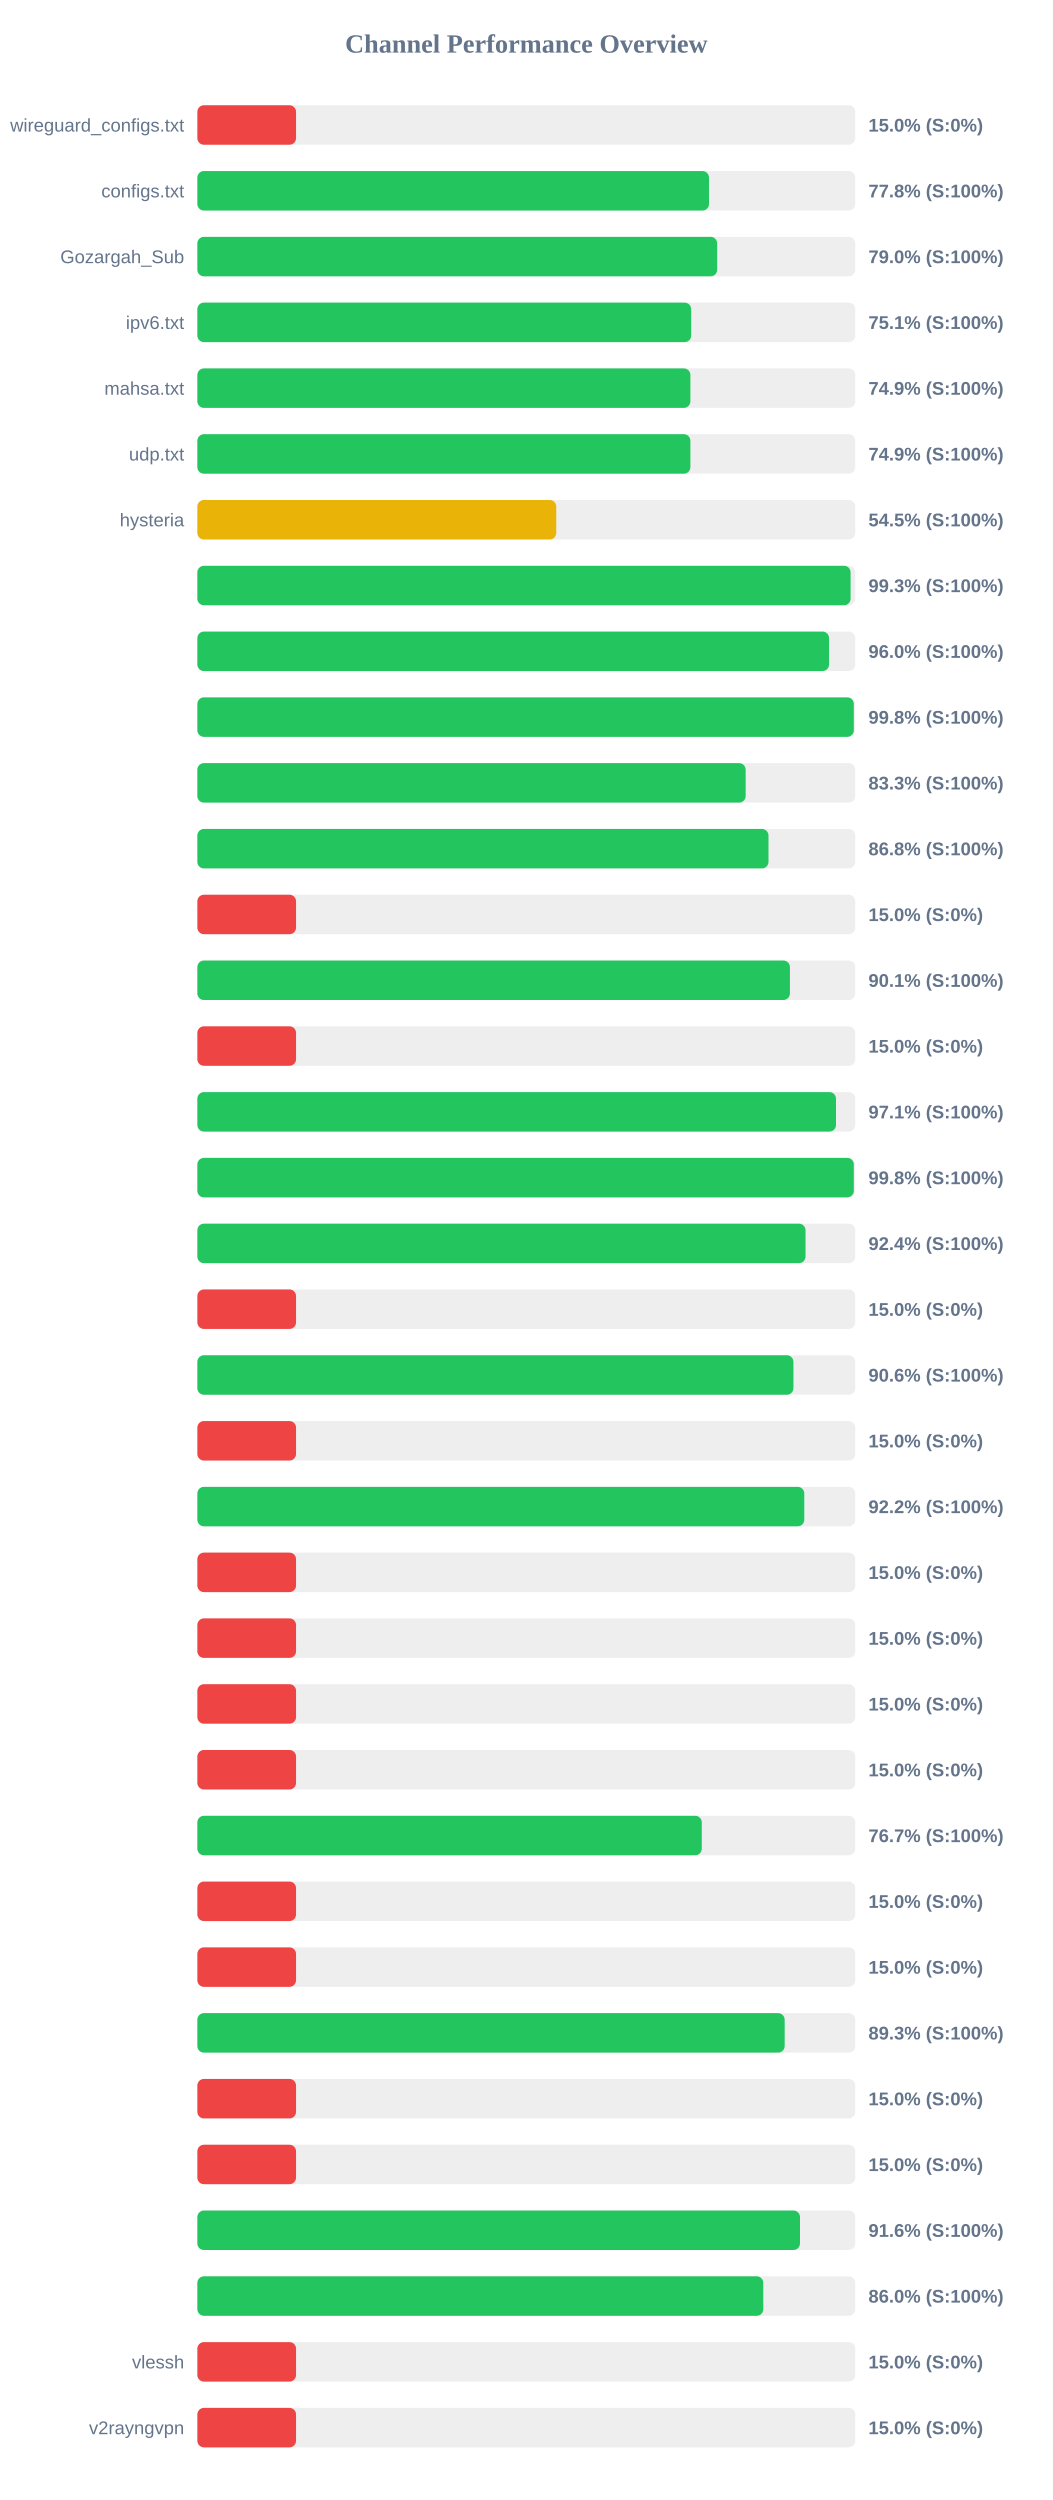
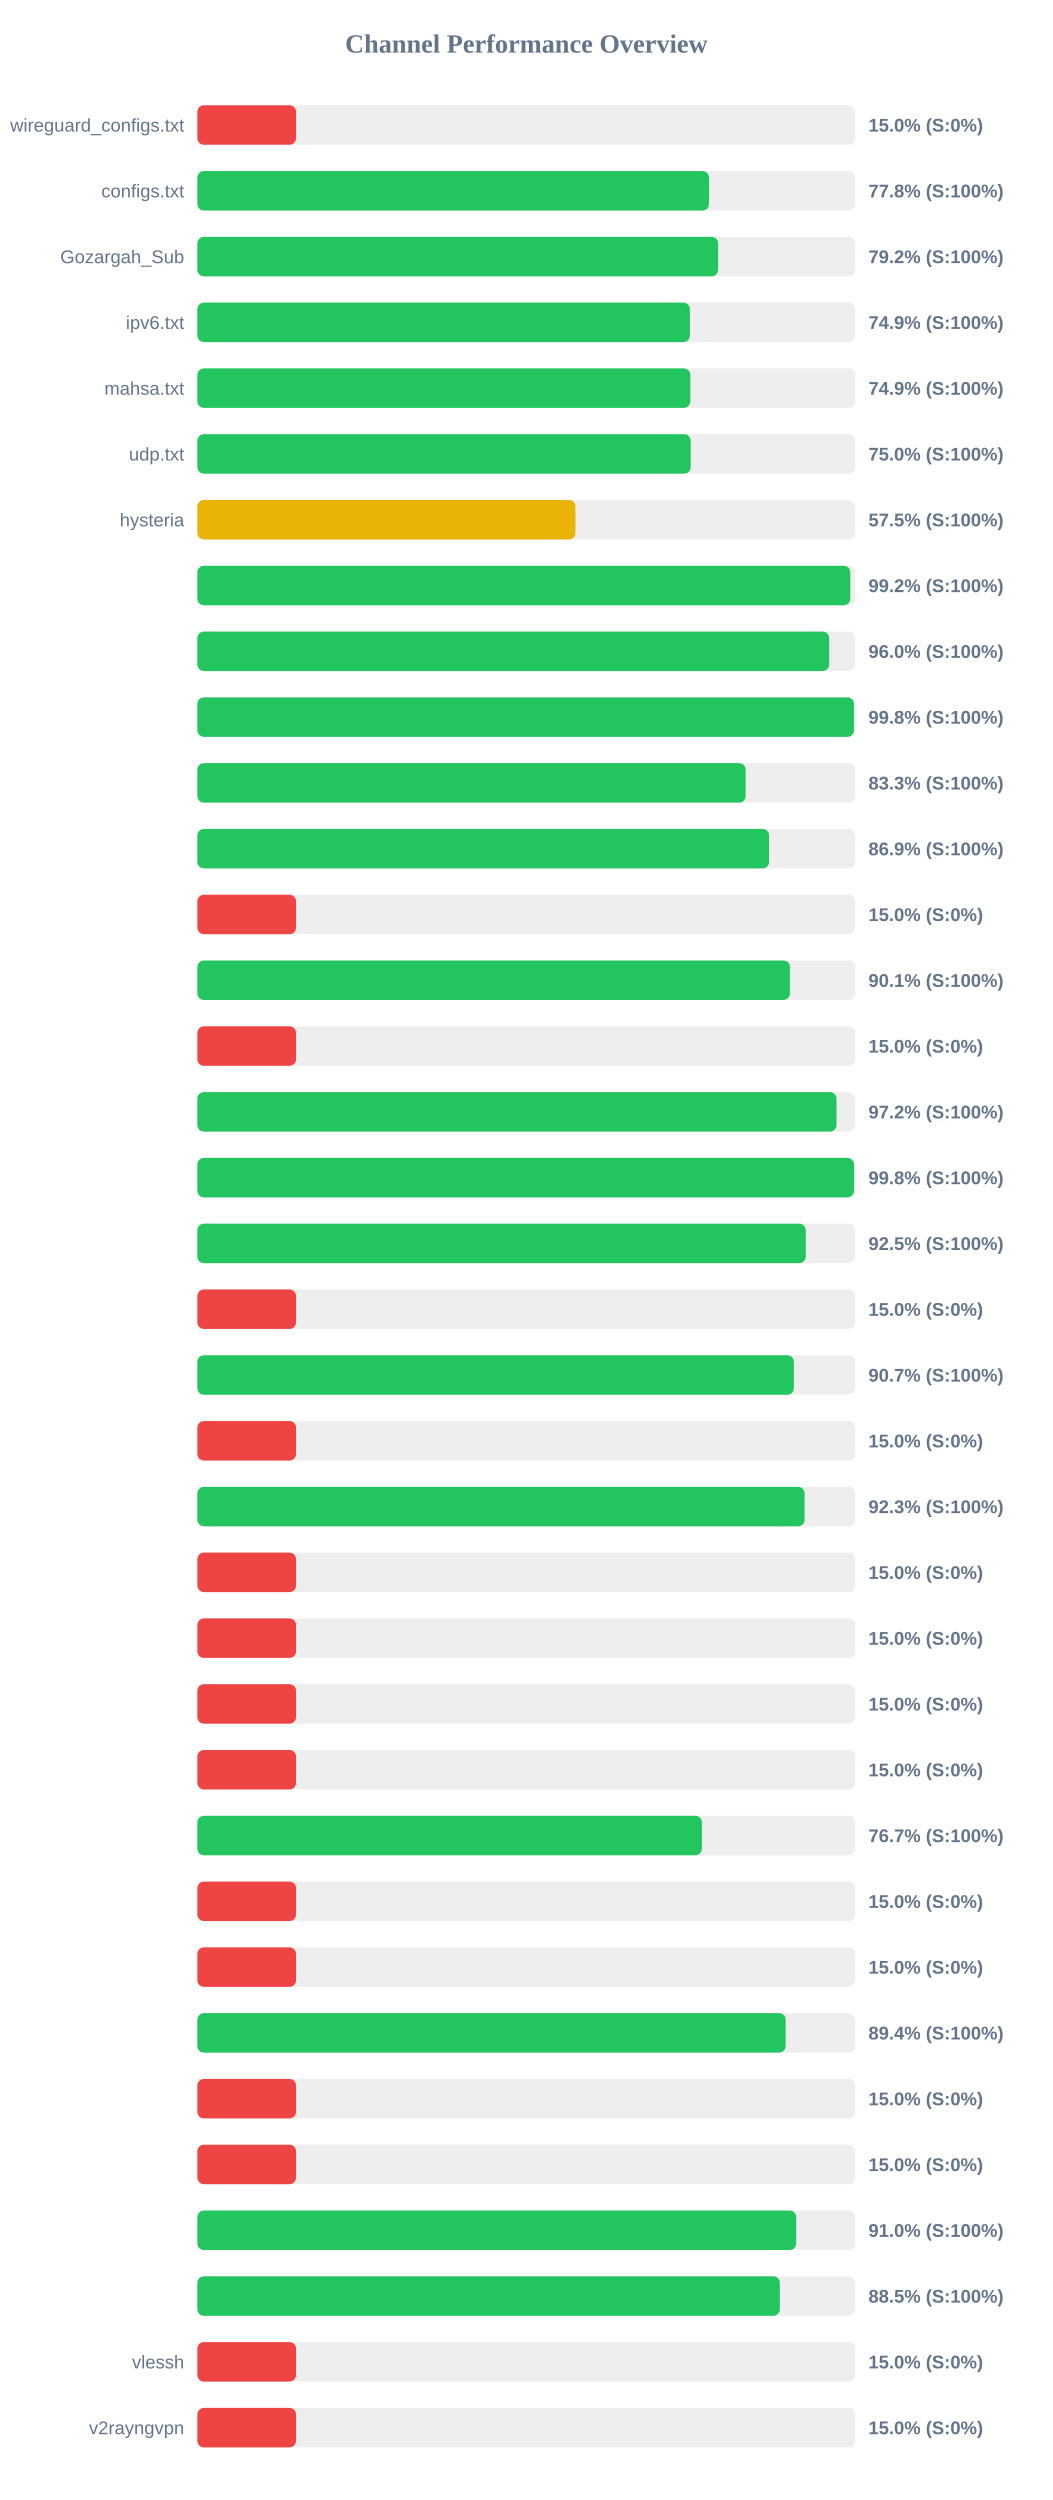
<svg xmlns="http://www.w3.org/2000/svg" width="800" height="1900" version="1.1">
  <style>
        .row { font: 14px Arial; fill: #64748b; }
        .score { font: bold 14px Arial; fill: #64748b; }
    </style>
  <text x="400" y="40" text-anchor="middle" font-size="20px" font-weight="bold" fill="#64748b">Channel Performance Overview</text>
  <rect x="150" y="80" width="500" height="30" fill="#eee" rx="5" />
  <rect x="150" y="80" width="75.0" height="30" fill="#ef4444" rx="5" />
  <text x="140" y="100" text-anchor="end" class="row">wireguard_configs.txt</text>
  <text x="660" y="100" text-anchor="start" class="score">15.0% (S:0%)</text>
  <rect x="150" y="130" width="500" height="30" fill="#eee" rx="5" />
  <rect x="150" y="130" width="388.85" height="30" fill="#22c55e" rx="5" />
  <text x="140" y="150" text-anchor="end" class="row">configs.txt</text>
  <text x="660" y="150" text-anchor="start" class="score">77.8% (S:100%)</text>
  <rect x="150" y="180" width="500" height="30" fill="#eee" rx="5" />
-   <rect x="150" y="180" width="395.05" height="30" fill="#22c55e" rx="5" />
+   <rect x="150" y="180" width="395.8" height="30" fill="#22c55e" rx="5" />
  <text x="140" y="200" text-anchor="end" class="row">Gozargah_Sub</text>
-   <text x="660" y="200" text-anchor="start" class="score">79.0% (S:100%)</text>
+   <text x="660" y="200" text-anchor="start" class="score">79.2% (S:100%)</text>
  <rect x="150" y="230" width="500" height="30" fill="#eee" rx="5" />
-   <rect x="150" y="230" width="375.3" height="30" fill="#22c55e" rx="5" />
+   <rect x="150" y="230" width="374.35" height="30" fill="#22c55e" rx="5" />
  <text x="140" y="250" text-anchor="end" class="row">ipv6.txt</text>
-   <text x="660" y="250" text-anchor="start" class="score">75.1% (S:100%)</text>
+   <text x="660" y="250" text-anchor="start" class="score">74.9% (S:100%)</text>
  <rect x="150" y="280" width="500" height="30" fill="#eee" rx="5" />
-   <rect x="150" y="280" width="374.7" height="30" fill="#22c55e" rx="5" />
+   <rect x="150" y="280" width="374.65" height="30" fill="#22c55e" rx="5" />
  <text x="140" y="300" text-anchor="end" class="row">mahsa.txt</text>
  <text x="660" y="300" text-anchor="start" class="score">74.9% (S:100%)</text>
  <rect x="150" y="330" width="500" height="30" fill="#eee" rx="5" />
-   <rect x="150" y="330" width="374.7" height="30" fill="#22c55e" rx="5" />
+   <rect x="150" y="330" width="374.95" height="30" fill="#22c55e" rx="5" />
  <text x="140" y="350" text-anchor="end" class="row">udp.txt</text>
-   <text x="660" y="350" text-anchor="start" class="score">74.9% (S:100%)</text>
+   <text x="660" y="350" text-anchor="start" class="score">75.0% (S:100%)</text>
  <rect x="150" y="380" width="500" height="30" fill="#eee" rx="5" />
-   <rect x="150" y="380" width="272.75" height="30" fill="#eab308" rx="5" />
+   <rect x="150" y="380" width="287.35" height="30" fill="#eab308" rx="5" />
  <text x="140" y="400" text-anchor="end" class="row">hysteria</text>
-   <text x="660" y="400" text-anchor="start" class="score">54.5% (S:100%)</text>
+   <text x="660" y="400" text-anchor="start" class="score">57.5% (S:100%)</text>
  <rect x="150" y="430" width="500" height="30" fill="#eee" rx="5" />
-   <rect x="150" y="430" width="496.45" height="30" fill="#22c55e" rx="5" />
+   <rect x="150" y="430" width="496.25" height="30" fill="#22c55e" rx="5" />
  <text x="140" y="450" text-anchor="end" class="row" />
-   <text x="660" y="450" text-anchor="start" class="score">99.3% (S:100%)</text>
+   <text x="660" y="450" text-anchor="start" class="score">99.2% (S:100%)</text>
  <rect x="150" y="480" width="500" height="30" fill="#eee" rx="5" />
-   <rect x="150" y="480" width="480.1" height="30" fill="#22c55e" rx="5" />
+   <rect x="150" y="480" width="480.2" height="30" fill="#22c55e" rx="5" />
  <text x="140" y="500" text-anchor="end" class="row" />
  <text x="660" y="500" text-anchor="start" class="score">96.0% (S:100%)</text>
  <rect x="150" y="530" width="500" height="30" fill="#eee" rx="5" />
-   <rect x="150" y="530" width="498.9" height="30" fill="#22c55e" rx="5" />
+   <rect x="150" y="530" width="499.0" height="30" fill="#22c55e" rx="5" />
  <text x="140" y="550" text-anchor="end" class="row" />
  <text x="660" y="550" text-anchor="start" class="score">99.8% (S:100%)</text>
  <rect x="150" y="580" width="500" height="30" fill="#eee" rx="5" />
  <rect x="150" y="580" width="416.7" height="30" fill="#22c55e" rx="5" />
  <text x="140" y="600" text-anchor="end" class="row" />
  <text x="660" y="600" text-anchor="start" class="score">83.3% (S:100%)</text>
  <rect x="150" y="630" width="500" height="30" fill="#eee" rx="5" />
-   <rect x="150" y="630" width="434.05" height="30" fill="#22c55e" rx="5" />
+   <rect x="150" y="630" width="434.5" height="30" fill="#22c55e" rx="5" />
  <text x="140" y="650" text-anchor="end" class="row" />
-   <text x="660" y="650" text-anchor="start" class="score">86.8% (S:100%)</text>
+   <text x="660" y="650" text-anchor="start" class="score">86.9% (S:100%)</text>
  <rect x="150" y="680" width="500" height="30" fill="#eee" rx="5" />
  <rect x="150" y="680" width="75.0" height="30" fill="#ef4444" rx="5" />
  <text x="140" y="700" text-anchor="end" class="row" />
  <text x="660" y="700" text-anchor="start" class="score">15.0% (S:0%)</text>
  <rect x="150" y="730" width="500" height="30" fill="#eee" rx="5" />
  <rect x="150" y="730" width="450.35" height="30" fill="#22c55e" rx="5" />
  <text x="140" y="750" text-anchor="end" class="row" />
  <text x="660" y="750" text-anchor="start" class="score">90.1% (S:100%)</text>
  <rect x="150" y="780" width="500" height="30" fill="#eee" rx="5" />
  <rect x="150" y="780" width="75.0" height="30" fill="#ef4444" rx="5" />
  <text x="140" y="800" text-anchor="end" class="row" />
  <text x="660" y="800" text-anchor="start" class="score">15.0% (S:0%)</text>
  <rect x="150" y="830" width="500" height="30" fill="#eee" rx="5" />
-   <rect x="150" y="830" width="485.35" height="30" fill="#22c55e" rx="5" />
+   <rect x="150" y="830" width="485.75" height="30" fill="#22c55e" rx="5" />
  <text x="140" y="850" text-anchor="end" class="row" />
-   <text x="660" y="850" text-anchor="start" class="score">97.1% (S:100%)</text>
+   <text x="660" y="850" text-anchor="start" class="score">97.2% (S:100%)</text>
  <rect x="150" y="880" width="500" height="30" fill="#eee" rx="5" />
-   <rect x="150" y="880" width="498.9" height="30" fill="#22c55e" rx="5" />
+   <rect x="150" y="880" width="499.05" height="30" fill="#22c55e" rx="5" />
  <text x="140" y="900" text-anchor="end" class="row" />
  <text x="660" y="900" text-anchor="start" class="score">99.8% (S:100%)</text>
  <rect x="150" y="930" width="500" height="30" fill="#eee" rx="5" />
-   <rect x="150" y="930" width="462.2" height="30" fill="#22c55e" rx="5" />
+   <rect x="150" y="930" width="462.4" height="30" fill="#22c55e" rx="5" />
  <text x="140" y="950" text-anchor="end" class="row" />
-   <text x="660" y="950" text-anchor="start" class="score">92.4% (S:100%)</text>
+   <text x="660" y="950" text-anchor="start" class="score">92.5% (S:100%)</text>
  <rect x="150" y="980" width="500" height="30" fill="#eee" rx="5" />
  <rect x="150" y="980" width="75.0" height="30" fill="#ef4444" rx="5" />
  <text x="140" y="1000" text-anchor="end" class="row" />
  <text x="660" y="1000" text-anchor="start" class="score">15.0% (S:0%)</text>
  <rect x="150" y="1030" width="500" height="30" fill="#eee" rx="5" />
-   <rect x="150" y="1030" width="453.0" height="30" fill="#22c55e" rx="5" />
+   <rect x="150" y="1030" width="453.35" height="30" fill="#22c55e" rx="5" />
  <text x="140" y="1050" text-anchor="end" class="row" />
-   <text x="660" y="1050" text-anchor="start" class="score">90.6% (S:100%)</text>
+   <text x="660" y="1050" text-anchor="start" class="score">90.7% (S:100%)</text>
  <rect x="150" y="1080" width="500" height="30" fill="#eee" rx="5" />
  <rect x="150" y="1080" width="75.0" height="30" fill="#ef4444" rx="5" />
  <text x="140" y="1100" text-anchor="end" class="row" />
  <text x="660" y="1100" text-anchor="start" class="score">15.0% (S:0%)</text>
  <rect x="150" y="1130" width="500" height="30" fill="#eee" rx="5" />
-   <rect x="150" y="1130" width="461.25" height="30" fill="#22c55e" rx="5" />
+   <rect x="150" y="1130" width="461.5" height="30" fill="#22c55e" rx="5" />
  <text x="140" y="1150" text-anchor="end" class="row" />
-   <text x="660" y="1150" text-anchor="start" class="score">92.2% (S:100%)</text>
+   <text x="660" y="1150" text-anchor="start" class="score">92.3% (S:100%)</text>
  <rect x="150" y="1180" width="500" height="30" fill="#eee" rx="5" />
  <rect x="150" y="1180" width="75.0" height="30" fill="#ef4444" rx="5" />
  <text x="140" y="1200" text-anchor="end" class="row" />
  <text x="660" y="1200" text-anchor="start" class="score">15.0% (S:0%)</text>
  <rect x="150" y="1230" width="500" height="30" fill="#eee" rx="5" />
  <rect x="150" y="1230" width="75.0" height="30" fill="#ef4444" rx="5" />
  <text x="140" y="1250" text-anchor="end" class="row" />
  <text x="660" y="1250" text-anchor="start" class="score">15.0% (S:0%)</text>
  <rect x="150" y="1280" width="500" height="30" fill="#eee" rx="5" />
  <rect x="150" y="1280" width="75.0" height="30" fill="#ef4444" rx="5" />
  <text x="140" y="1300" text-anchor="end" class="row" />
  <text x="660" y="1300" text-anchor="start" class="score">15.0% (S:0%)</text>
  <rect x="150" y="1330" width="500" height="30" fill="#eee" rx="5" />
  <rect x="150" y="1330" width="75.0" height="30" fill="#ef4444" rx="5" />
  <text x="140" y="1350" text-anchor="end" class="row" />
  <text x="660" y="1350" text-anchor="start" class="score">15.0% (S:0%)</text>
  <rect x="150" y="1380" width="500" height="30" fill="#eee" rx="5" />
-   <rect x="150" y="1380" width="383.35" height="30" fill="#22c55e" rx="5" />
+   <rect x="150" y="1380" width="383.45" height="30" fill="#22c55e" rx="5" />
  <text x="140" y="1400" text-anchor="end" class="row" />
  <text x="660" y="1400" text-anchor="start" class="score">76.7% (S:100%)</text>
  <rect x="150" y="1430" width="500" height="30" fill="#eee" rx="5" />
  <rect x="150" y="1430" width="75.0" height="30" fill="#ef4444" rx="5" />
  <text x="140" y="1450" text-anchor="end" class="row" />
  <text x="660" y="1450" text-anchor="start" class="score">15.0% (S:0%)</text>
  <rect x="150" y="1480" width="500" height="30" fill="#eee" rx="5" />
  <rect x="150" y="1480" width="75.0" height="30" fill="#ef4444" rx="5" />
  <text x="140" y="1500" text-anchor="end" class="row" />
  <text x="660" y="1500" text-anchor="start" class="score">15.0% (S:0%)</text>
  <rect x="150" y="1530" width="500" height="30" fill="#eee" rx="5" />
-   <rect x="150" y="1530" width="446.35" height="30" fill="#22c55e" rx="5" />
+   <rect x="150" y="1530" width="447.1" height="30" fill="#22c55e" rx="5" />
  <text x="140" y="1550" text-anchor="end" class="row" />
-   <text x="660" y="1550" text-anchor="start" class="score">89.3% (S:100%)</text>
+   <text x="660" y="1550" text-anchor="start" class="score">89.4% (S:100%)</text>
  <rect x="150" y="1580" width="500" height="30" fill="#eee" rx="5" />
  <rect x="150" y="1580" width="75.0" height="30" fill="#ef4444" rx="5" />
  <text x="140" y="1600" text-anchor="end" class="row" />
  <text x="660" y="1600" text-anchor="start" class="score">15.0% (S:0%)</text>
  <rect x="150" y="1630" width="500" height="30" fill="#eee" rx="5" />
  <rect x="150" y="1630" width="75.0" height="30" fill="#ef4444" rx="5" />
  <text x="140" y="1650" text-anchor="end" class="row" />
  <text x="660" y="1650" text-anchor="start" class="score">15.0% (S:0%)</text>
  <rect x="150" y="1680" width="500" height="30" fill="#eee" rx="5" />
-   <rect x="150" y="1680" width="458.0" height="30" fill="#22c55e" rx="5" />
+   <rect x="150" y="1680" width="455.1" height="30" fill="#22c55e" rx="5" />
  <text x="140" y="1700" text-anchor="end" class="row" />
-   <text x="660" y="1700" text-anchor="start" class="score">91.6% (S:100%)</text>
+   <text x="660" y="1700" text-anchor="start" class="score">91.0% (S:100%)</text>
  <rect x="150" y="1730" width="500" height="30" fill="#eee" rx="5" />
-   <rect x="150" y="1730" width="430.1" height="30" fill="#22c55e" rx="5" />
+   <rect x="150" y="1730" width="442.7" height="30" fill="#22c55e" rx="5" />
  <text x="140" y="1750" text-anchor="end" class="row" />
-   <text x="660" y="1750" text-anchor="start" class="score">86.0% (S:100%)</text>
+   <text x="660" y="1750" text-anchor="start" class="score">88.5% (S:100%)</text>
  <rect x="150" y="1780" width="500" height="30" fill="#eee" rx="5" />
  <rect x="150" y="1780" width="75.0" height="30" fill="#ef4444" rx="5" />
  <text x="140" y="1800" text-anchor="end" class="row">vlessh</text>
  <text x="660" y="1800" text-anchor="start" class="score">15.0% (S:0%)</text>
  <rect x="150" y="1830" width="500" height="30" fill="#eee" rx="5" />
  <rect x="150" y="1830" width="75.0" height="30" fill="#ef4444" rx="5" />
  <text x="140" y="1850" text-anchor="end" class="row">v2rayngvpn</text>
  <text x="660" y="1850" text-anchor="start" class="score">15.0% (S:0%)</text>
</svg>
